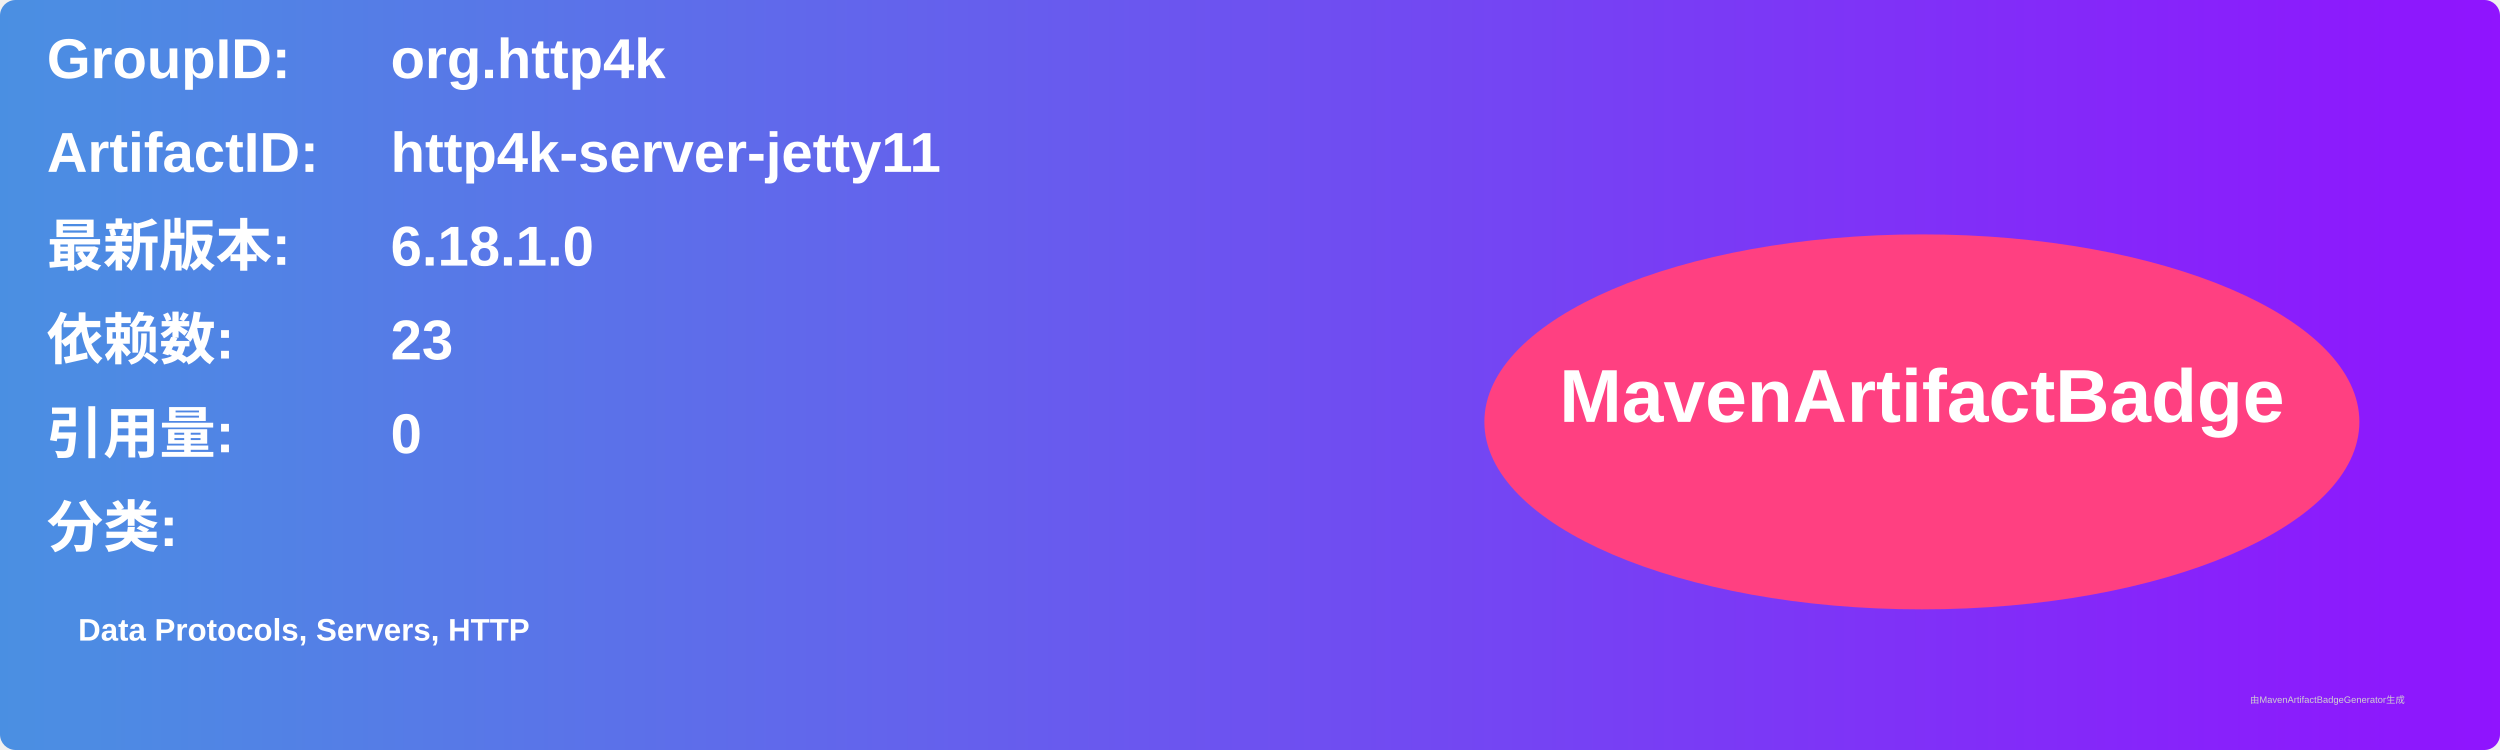
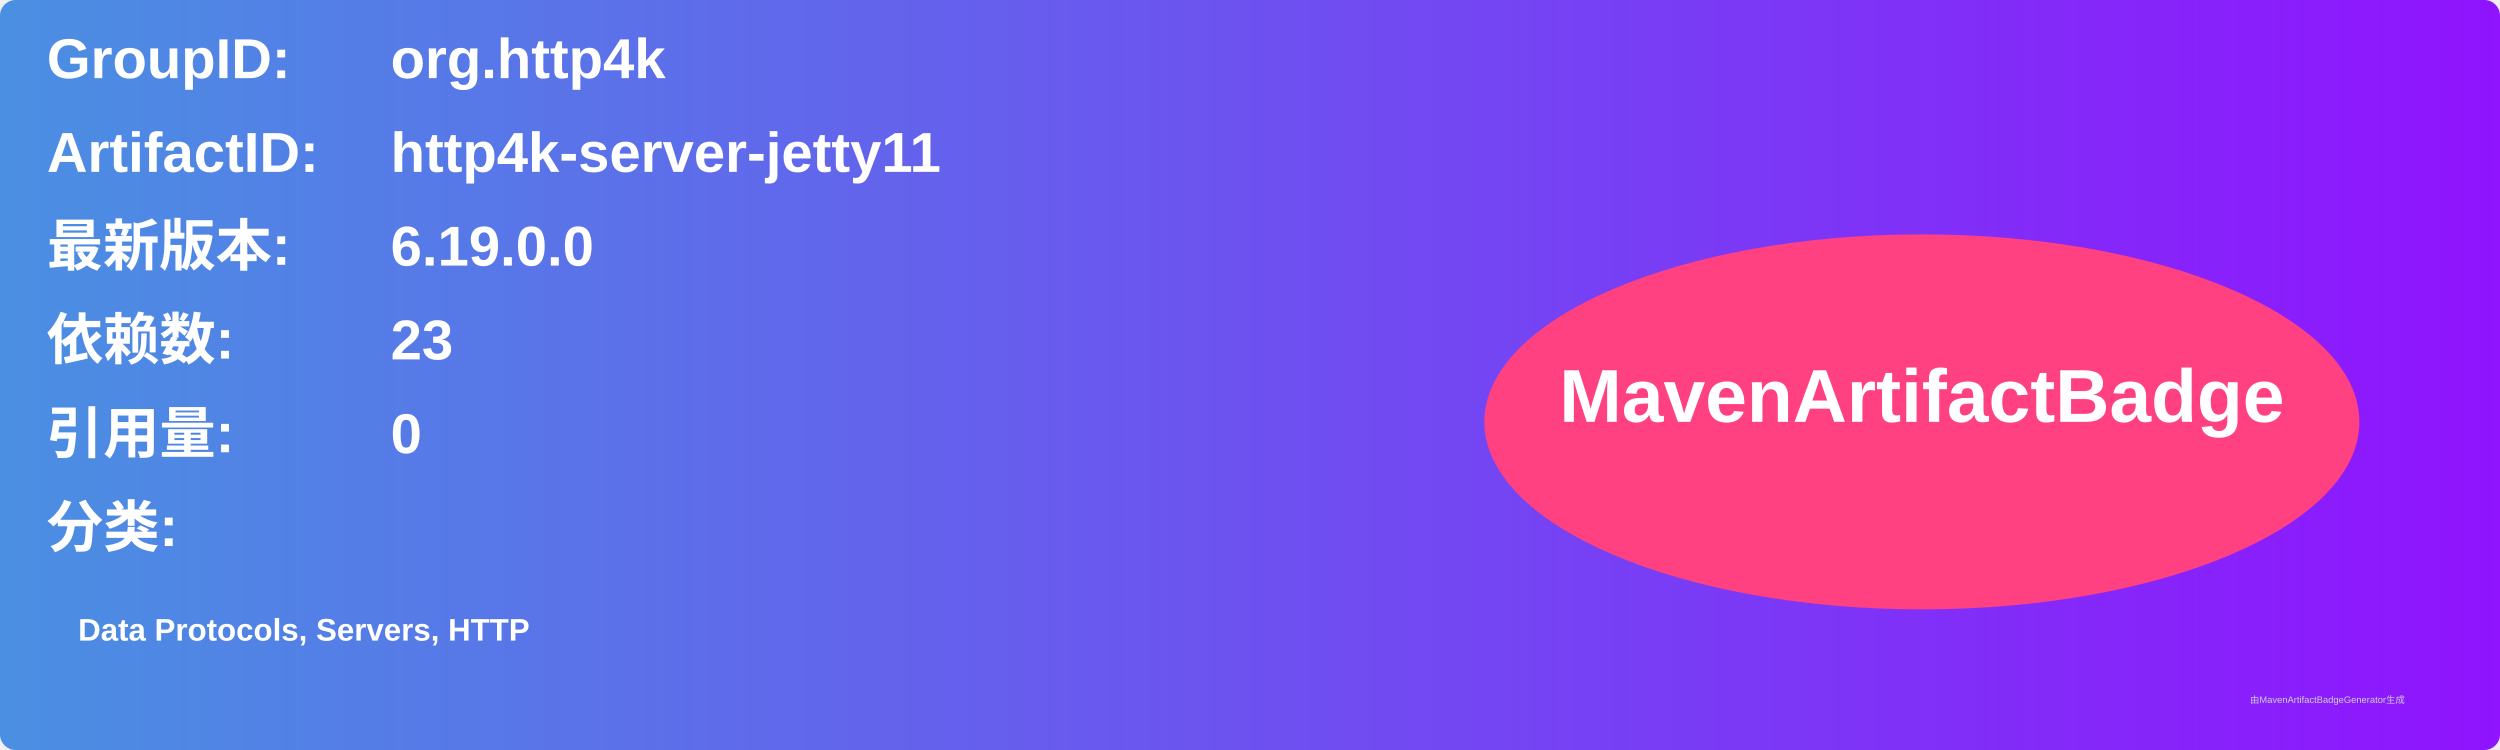
<svg xmlns="http://www.w3.org/2000/svg" width="800" height="240" viewBox="0 0 800 240">
  <linearGradient id="grad" x1="0%" y1="0%" x2="100%" y2="0%">
    <stop offset="0%" stop-color="#4a90e2" />
    <stop offset="100%" stop-color="#9013fe" />
  </linearGradient>
  <rect width="100%" height="100%" rx="5" ry="5" fill="url(#grad)" />
  <g transform="translate(15, 15)">
    <text x="0" y="10" font-family="Arial" font-size="18" fill="white" font-weight="bold" width="260">GroupID:</text>
    <text x="110" y="10" font-family="Arial" font-size="18" fill="white" font-weight="bold" width="460">org.http4k</text>
    <text x="0" y="40" font-family="Arial" font-size="18" fill="white" font-weight="bold" width="260">ArtifactID:</text>
    <text x="110" y="40" font-family="Arial" font-size="18" fill="white" font-weight="bold" width="460">http4k-server-jetty11</text>
    <text x="0" y="70" font-family="Arial" font-size="18" fill="white" font-weight="bold">最新版本:</text>
    <text x="110" y="70" font-family="Arial" font-size="18" fill="white" font-weight="bold">
-       <tspan font-weight="bold">6.18.1.0</tspan>
+       <tspan font-weight="bold">6.19.0.0</tspan>
    </text>
    <text x="0" y="100" font-family="Arial" font-size="18" fill="white" font-weight="bold">依赖数: </text>
    <text x="110" y="100" font-family="Arial" font-size="18" fill="white">
      <tspan font-weight="bold">23</tspan>
    </text>
    <text x="0" y="130" font-family="Arial" font-size="18" fill="white" font-weight="bold">引用量: </text>
    <text x="110" y="130" font-family="Arial" font-size="18" fill="white">
      <tspan font-weight="bold">0</tspan>
    </text>
    <text x="0" y="160" font-family="Arial" font-size="18" fill="white" font-weight="bold">分类:</text>
    <text x="10" y="190" font-family="Arial" font-size="10" fill="white">
      <tspan font-weight="bold">Data Protocols, Servers, HTTP</tspan>
    </text>
    <ellipse cx="600" cy="120" rx="140" ry="60" fill="#ff4081" />
    <text x="600" y="120" text-anchor="middle" font-family="Arial" font-size="24" fill="white" font-weight="bold">MavenArtifactBadge</text>
  </g>
  <text x="720" y="225" font-family="Arial" font-size="3" fill="#d0d0d0">由MavenArtifactBadgeGenerator生成</text>
</svg>
